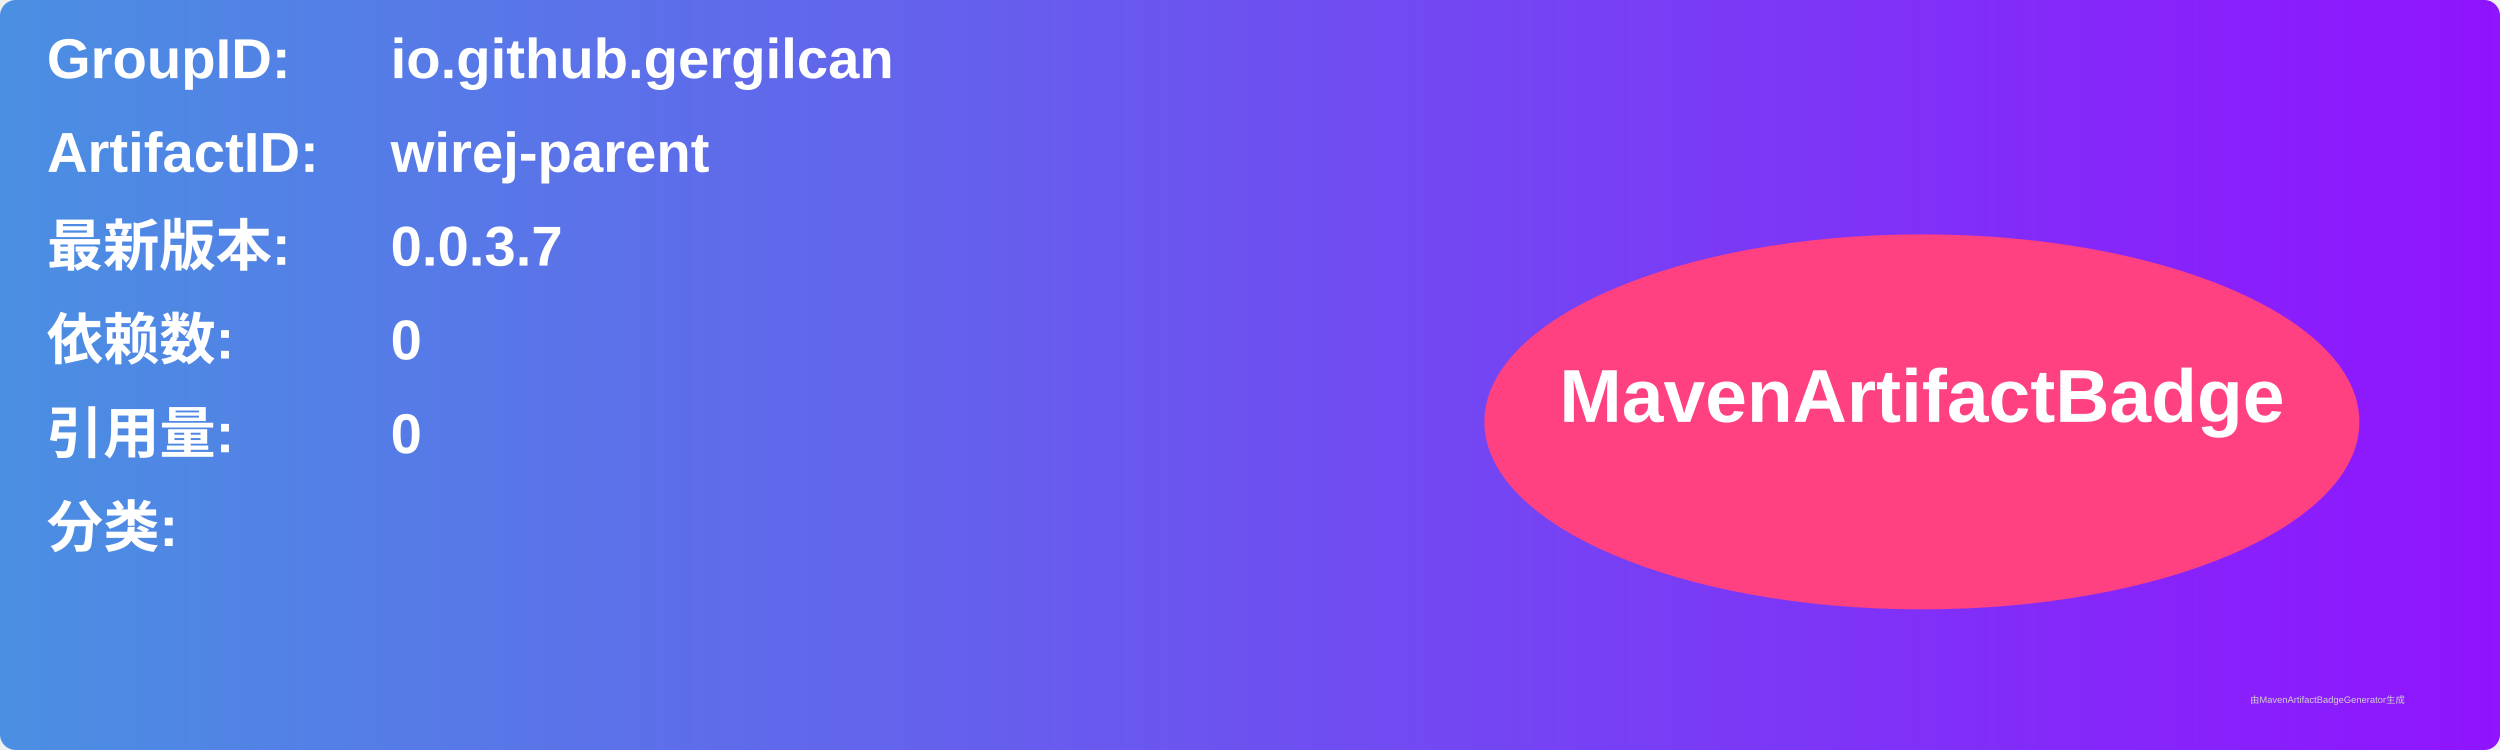
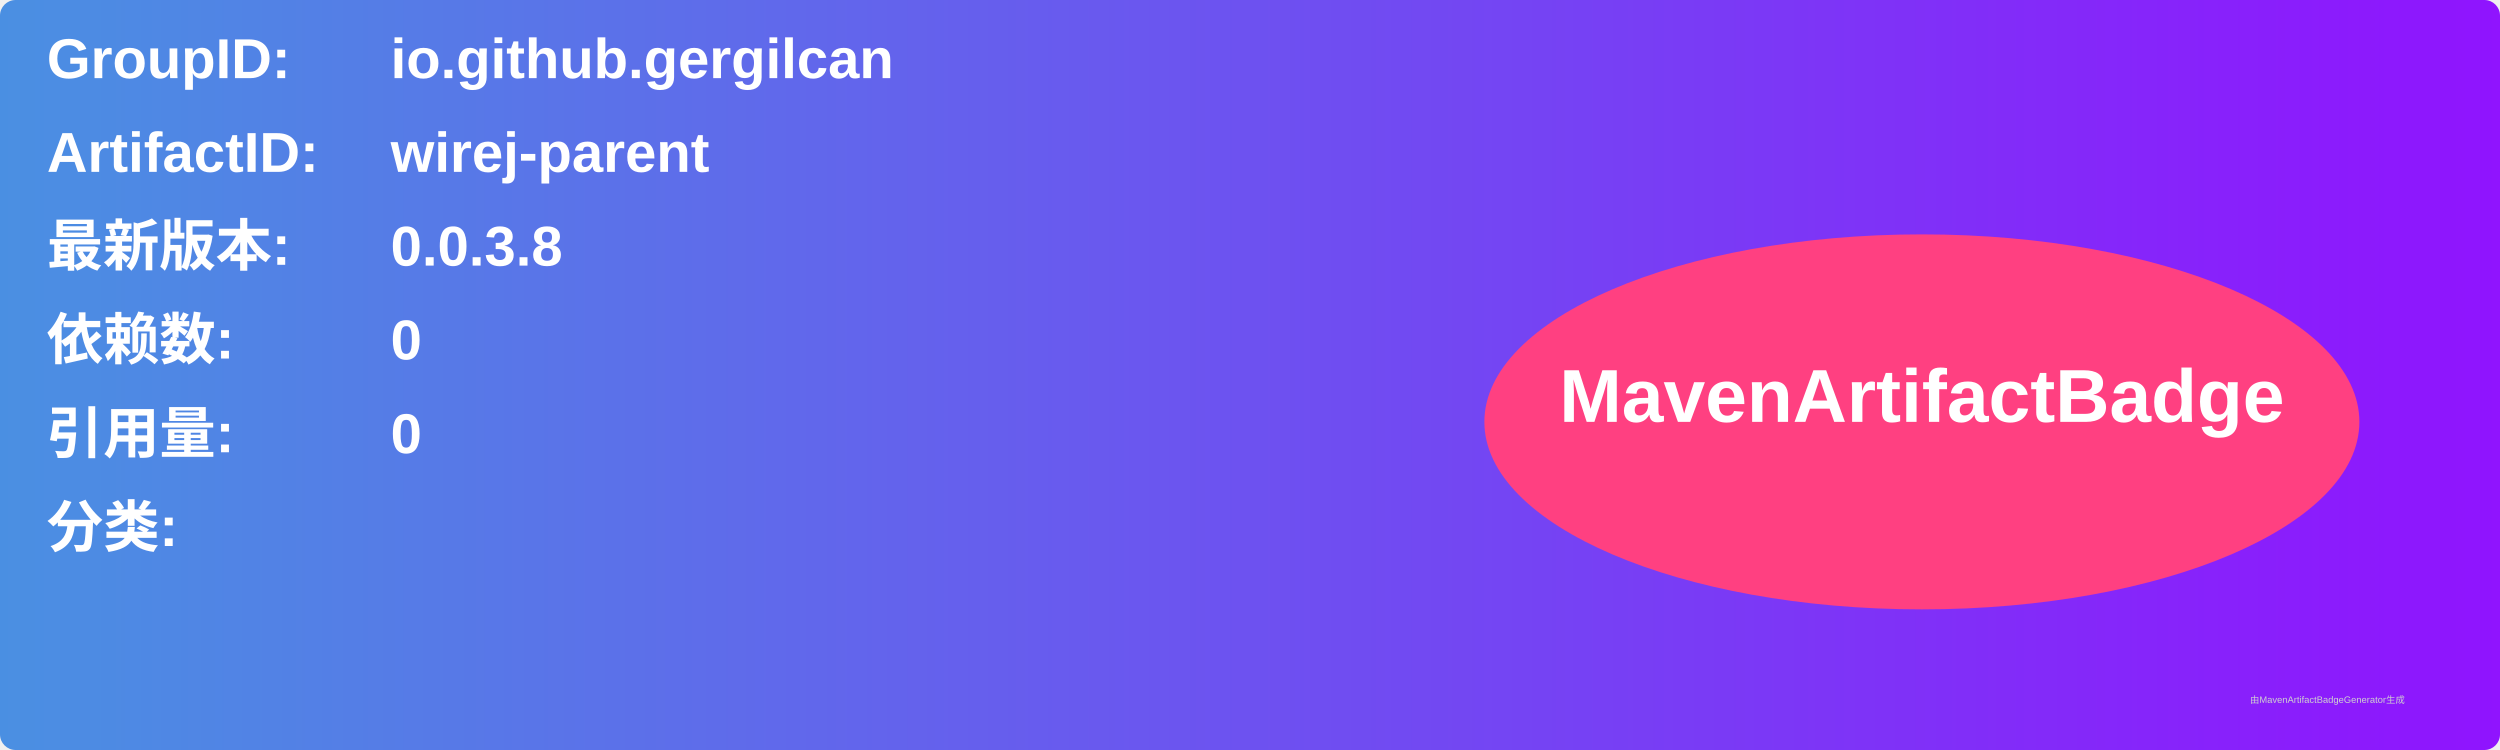
<svg xmlns="http://www.w3.org/2000/svg" width="800" height="240" viewBox="0 0 800 240">
  <linearGradient id="grad" x1="0%" y1="0%" x2="100%" y2="0%">
    <stop offset="0%" stop-color="#4a90e2" />
    <stop offset="100%" stop-color="#9013fe" />
  </linearGradient>
  <rect width="100%" height="100%" rx="5" ry="5" fill="url(#grad)" />
  <g transform="translate(15, 15)">
    <text x="0" y="10" font-family="Arial" font-size="18" fill="white" font-weight="bold" width="260">GroupID:</text>
    <text x="110" y="10" font-family="Arial" font-size="18" fill="white" font-weight="bold" width="460">io.github.gergilcan</text>
    <text x="0" y="40" font-family="Arial" font-size="18" fill="white" font-weight="bold" width="260">ArtifactID:</text>
    <text x="110" y="40" font-family="Arial" font-size="18" fill="white" font-weight="bold" width="460">wirej-parent</text>
    <text x="0" y="70" font-family="Arial" font-size="18" fill="white" font-weight="bold">最新版本:</text>
    <text x="110" y="70" font-family="Arial" font-size="18" fill="white" font-weight="bold">
-       <tspan font-weight="bold">0.0.3.7</tspan>
+       <tspan font-weight="bold">0.0.3.8</tspan>
    </text>
    <text x="0" y="100" font-family="Arial" font-size="18" fill="white" font-weight="bold">依赖数: </text>
    <text x="110" y="100" font-family="Arial" font-size="18" fill="white">
      <tspan font-weight="bold">0</tspan>
    </text>
    <text x="0" y="130" font-family="Arial" font-size="18" fill="white" font-weight="bold">引用量: </text>
    <text x="110" y="130" font-family="Arial" font-size="18" fill="white">
      <tspan font-weight="bold">0</tspan>
    </text>
    <text x="0" y="160" font-family="Arial" font-size="18" fill="white" font-weight="bold">分类:</text>
    <text x="10" y="190" font-family="Arial" font-size="10" fill="white">
      <tspan font-weight="bold" />
    </text>
    <ellipse cx="600" cy="120" rx="140" ry="60" fill="#ff4081" />
    <text x="600" y="120" text-anchor="middle" font-family="Arial" font-size="24" fill="white" font-weight="bold">MavenArtifactBadge</text>
  </g>
  <text x="720" y="225" font-family="Arial" font-size="3" fill="#d0d0d0">由MavenArtifactBadgeGenerator生成</text>
</svg>
